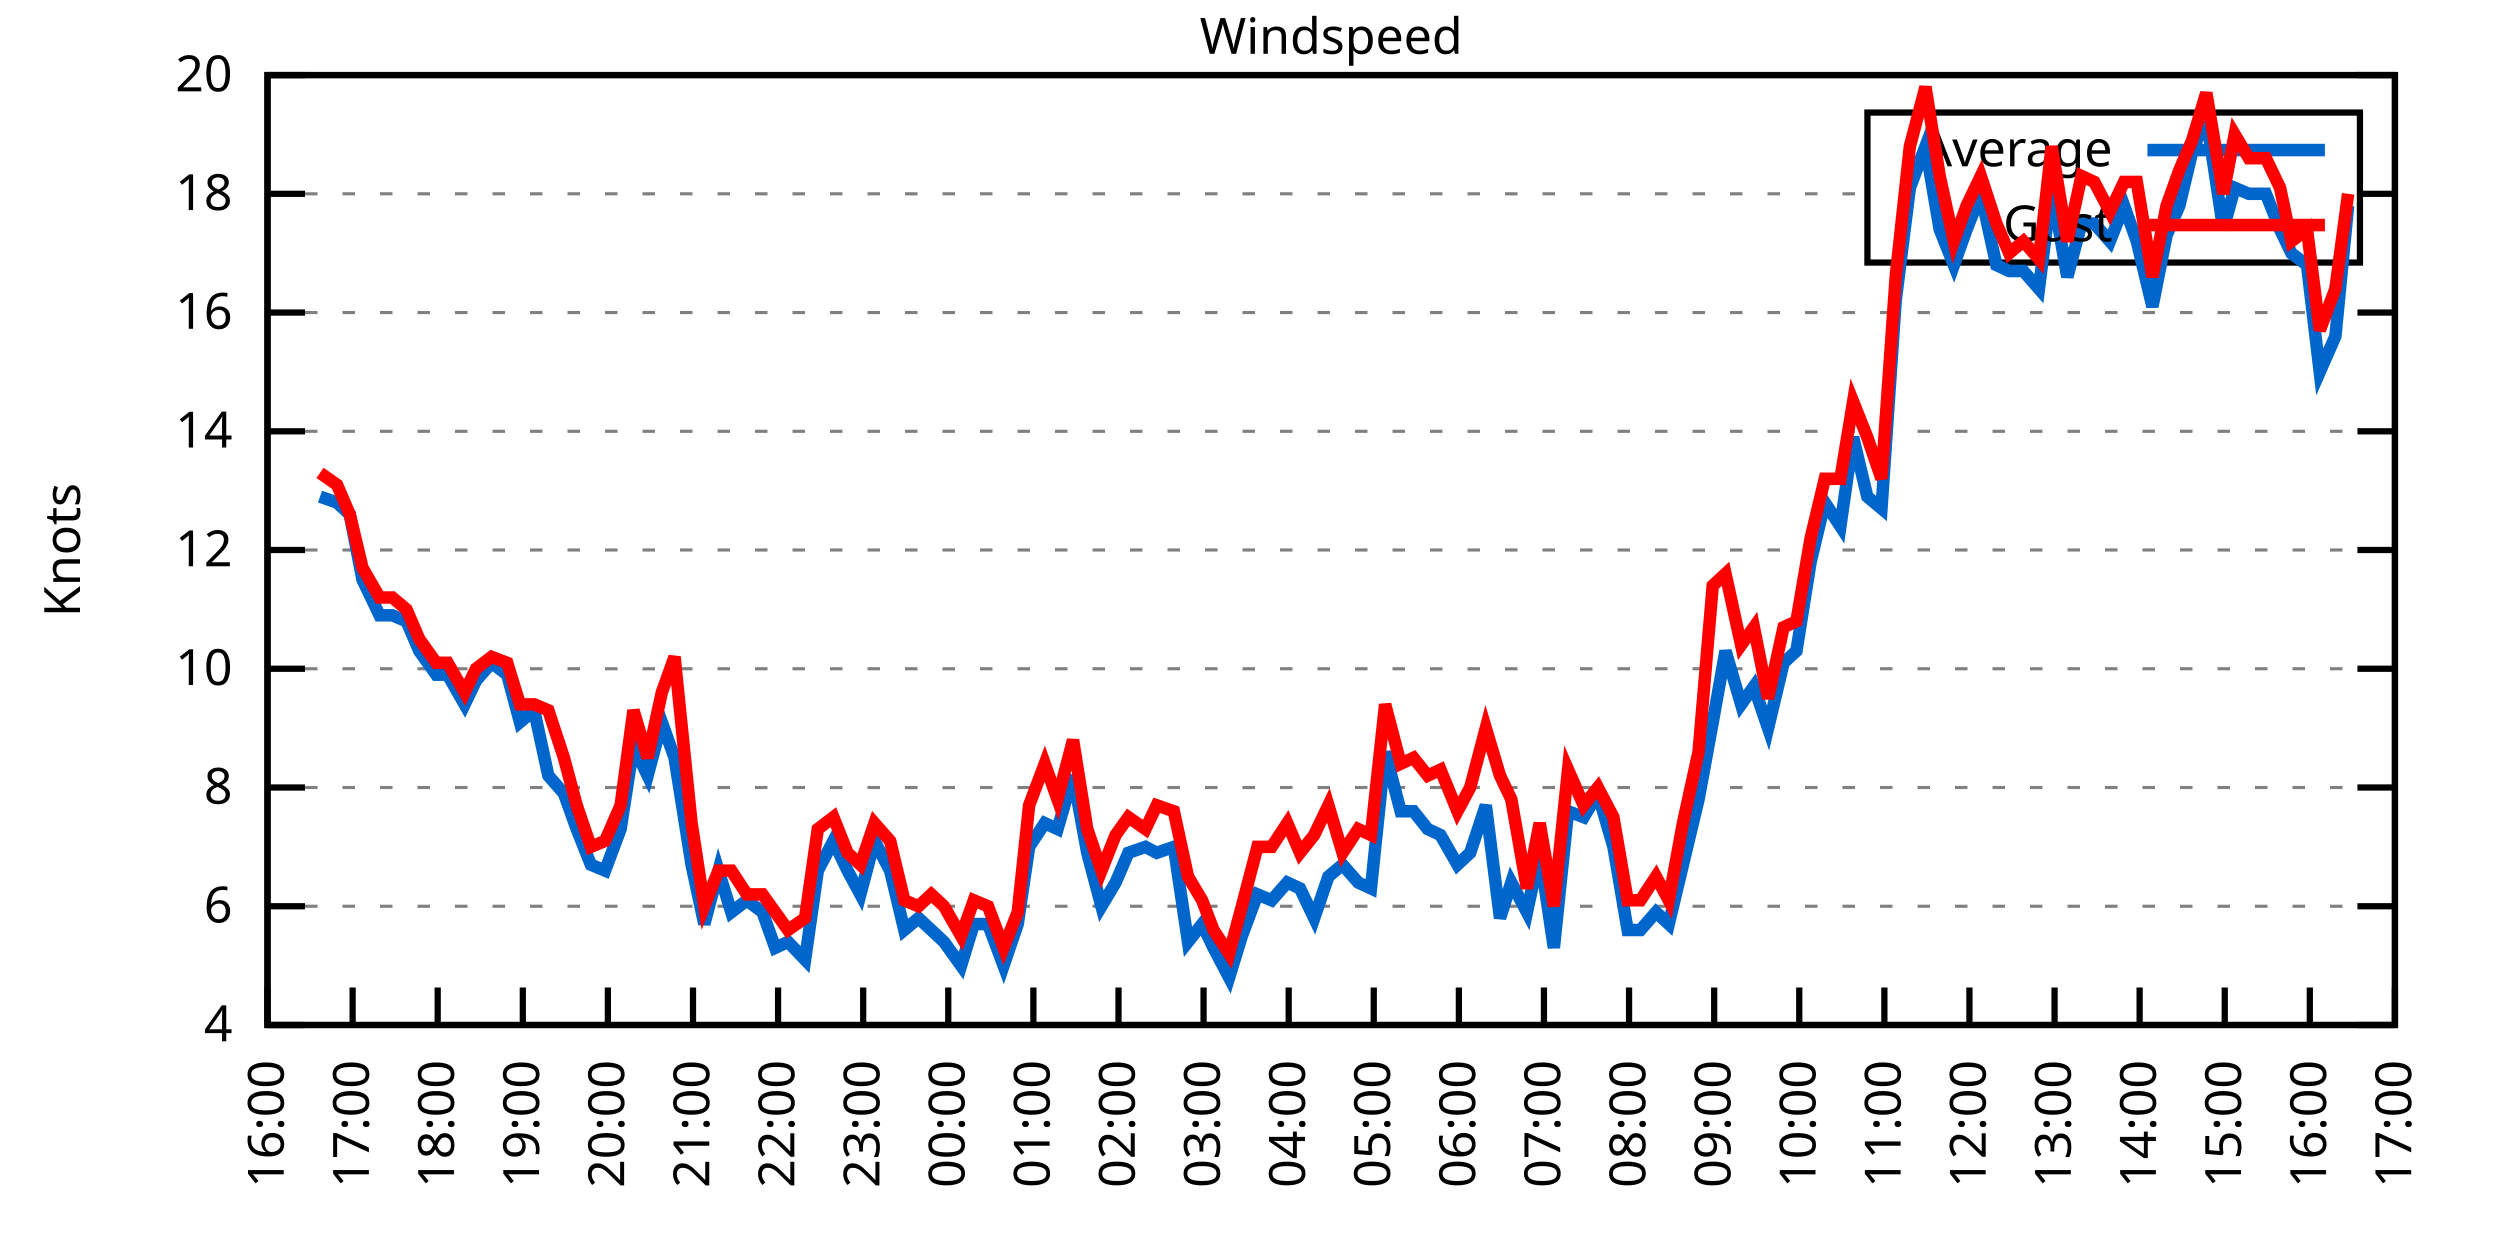
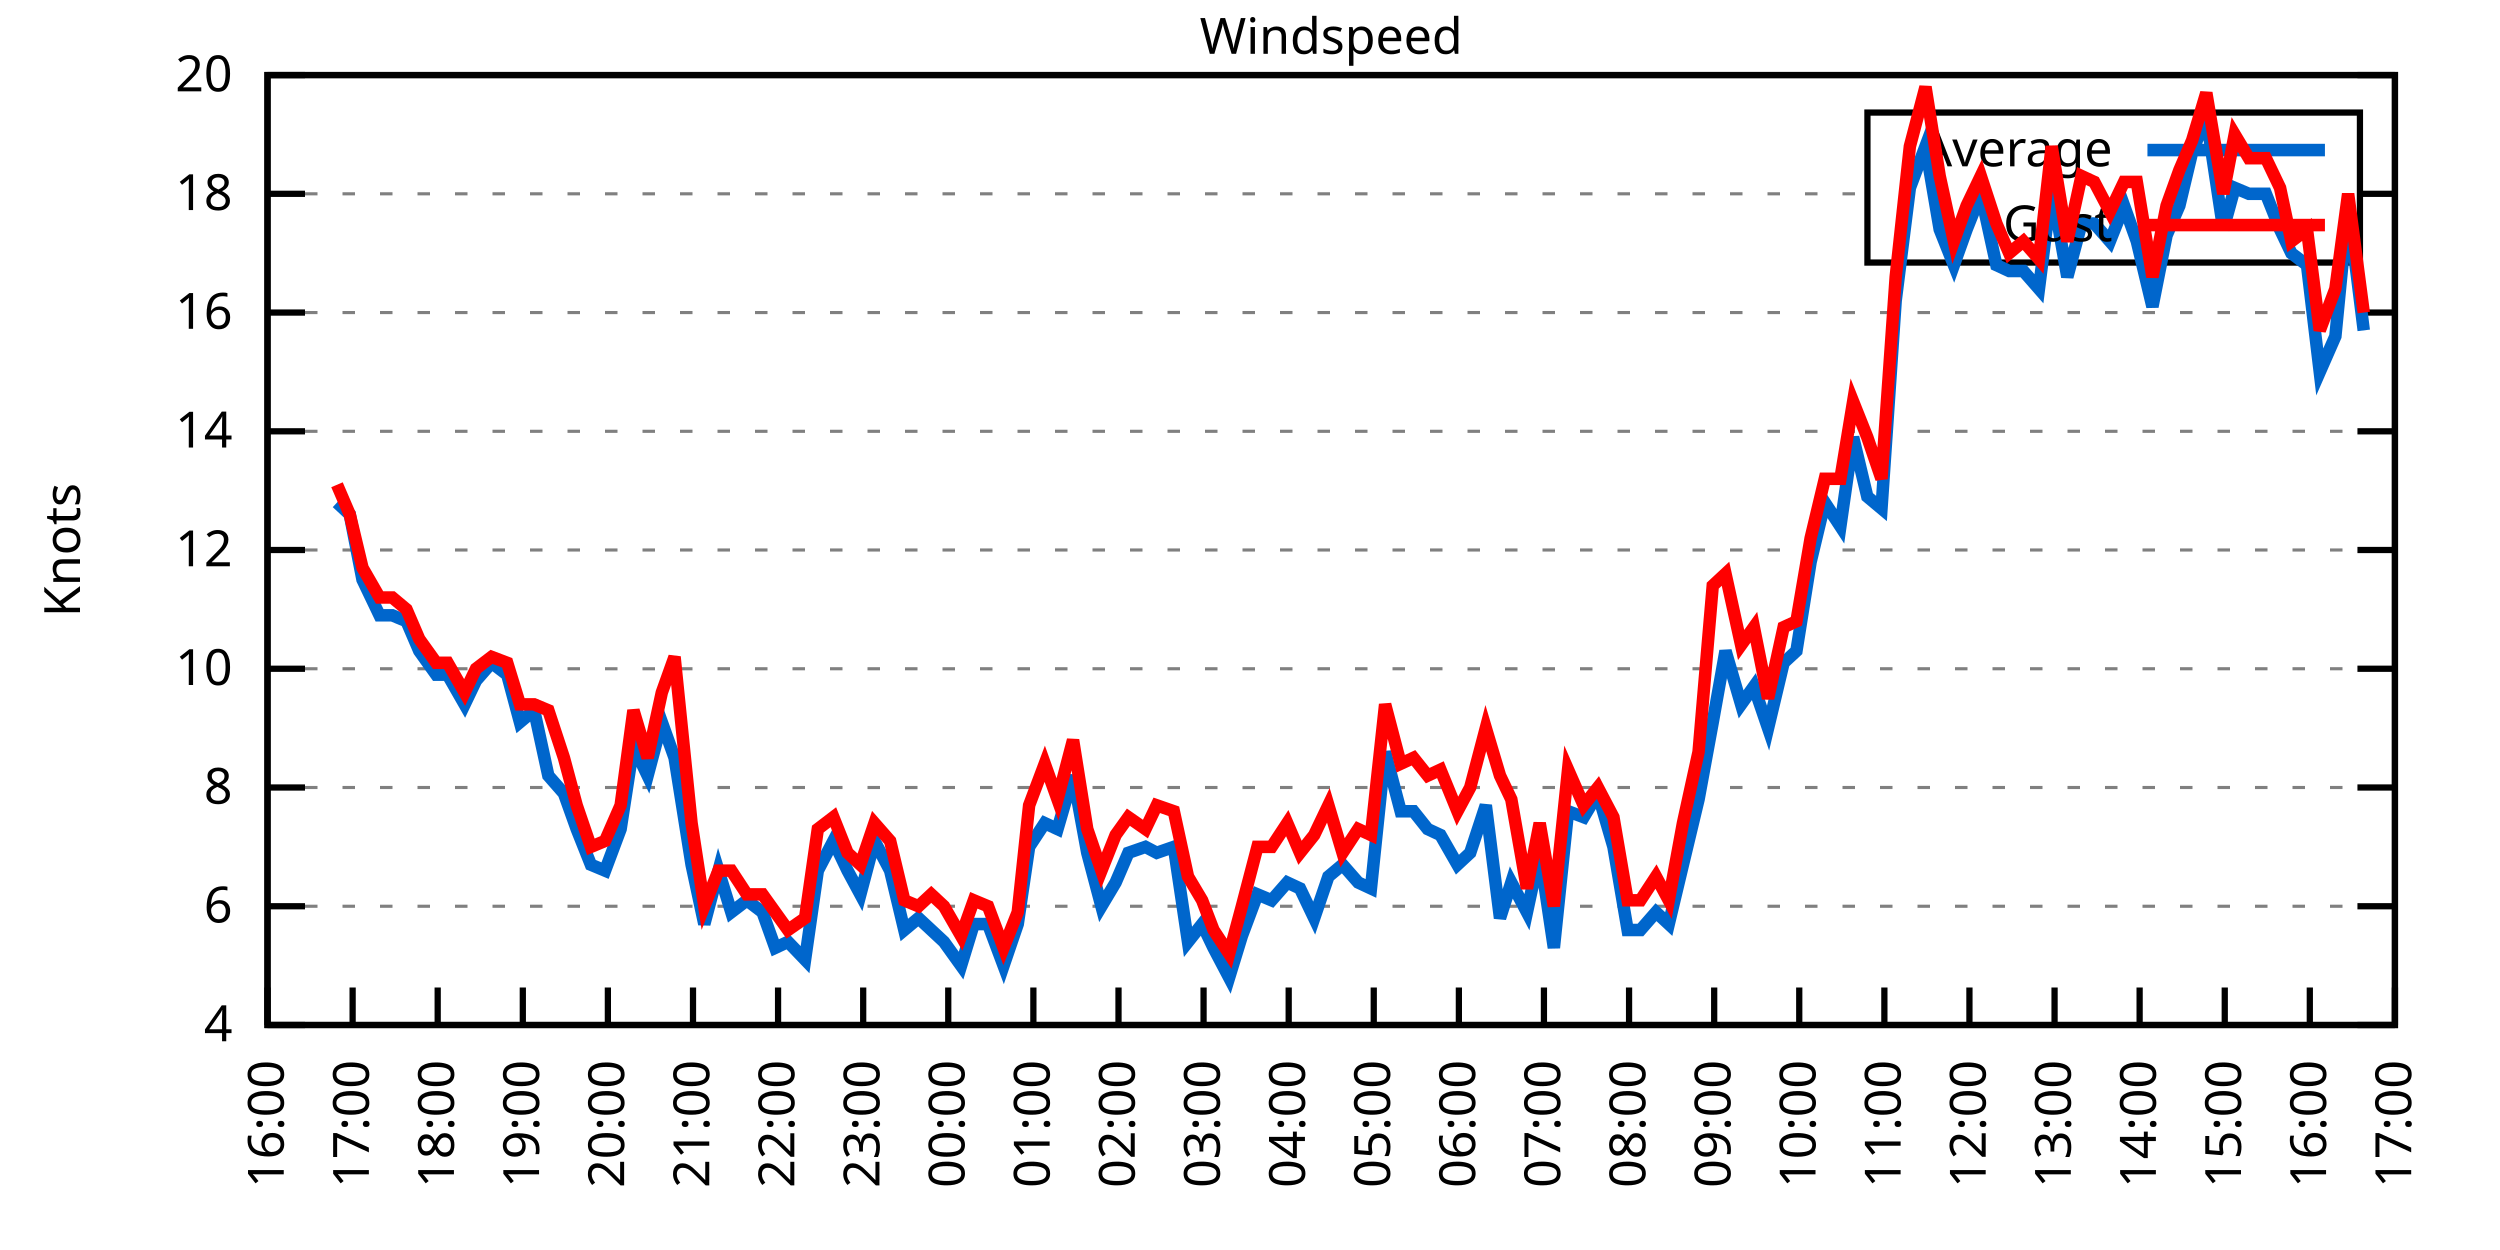
<svg xmlns="http://www.w3.org/2000/svg" xmlns:xlink="http://www.w3.org/1999/xlink" width="400" height="200" viewBox="0 0 400 200">
  <g id="gnuplot_canvas">
    <rect x="0" y="0" width="400" height="200" fill="none" />
    <defs>
      <circle id="gpDot" r="0.5" stroke-width="0.5" stroke="currentColor" />
      <path id="gpPt0" stroke-width="0.333" stroke="currentColor" d="M-1,0 h2 M0,-1 v2" />
      <path id="gpPt1" stroke-width="0.333" stroke="currentColor" d="M-1,-1 L1,1 M1,-1 L-1,1" />
      <path id="gpPt2" stroke-width="0.333" stroke="currentColor" d="M-1,0 L1,0 M0,-1 L0,1 M-1,-1 L1,1 M-1,1 L1,-1" />
      <rect id="gpPt3" stroke-width="0.333" stroke="currentColor" x="-1" y="-1" width="2" height="2" />
      <rect id="gpPt4" stroke-width="0.333" stroke="currentColor" fill="currentColor" x="-1" y="-1" width="2" height="2" />
      <circle id="gpPt5" stroke-width="0.333" stroke="currentColor" cx="0" cy="0" r="1" />
      <use xlink:href="#gpPt5" id="gpPt6" fill="currentColor" stroke="none" />
      <path id="gpPt7" stroke-width="0.333" stroke="currentColor" d="M0,-1.33 L-1.33,0.67 L1.33,0.67 z" />
      <use xlink:href="#gpPt7" id="gpPt8" fill="currentColor" stroke="none" />
      <use xlink:href="#gpPt7" id="gpPt9" stroke="currentColor" transform="rotate(180)" />
      <use xlink:href="#gpPt9" id="gpPt10" fill="currentColor" stroke="none" />
      <use xlink:href="#gpPt3" id="gpPt11" stroke="currentColor" transform="rotate(45)" />
      <use xlink:href="#gpPt11" id="gpPt12" fill="currentColor" stroke="none" />
      <path id="gpPt13" stroke-width="0.333" stroke="currentColor" d="M0,1.330 L1.265,0.411 L0.782,-1.067 L-0.782,-1.076 L-1.265,0.411 z" />
      <use xlink:href="#gpPt13" id="gpPt14" fill="currentColor" stroke="none" />
      <filter id="textbox" filterUnits="objectBoundingBox" x="0" y="0" height="1" width="1">
        <feFlood flood-color="white" flood-opacity="1" result="bgnd" />
        <feComposite in="SourceGraphic" in2="bgnd" operator="atop" />
      </filter>
      <filter id="greybox" filterUnits="objectBoundingBox" x="0" y="0" height="1" width="1">
        <feFlood flood-color="lightgrey" flood-opacity="1" result="grey" />
        <feComposite in="SourceGraphic" in2="grey" operator="atop" />
      </filter>
    </defs>
    <g fill="none" color="white" stroke="currentColor" stroke-width="1.00" stroke-linecap="butt" stroke-linejoin="miter">
</g>
    <g fill="none" color="black" stroke="currentColor" stroke-width="1.00" stroke-linecap="butt" stroke-linejoin="miter">
      <g stroke="none" shape-rendering="crispEdges">
        <polygon fill="rgb(255, 255, 255)" points="42.80,164.00 383.18,164.00 383.18,12.02 42.80,12.02 " />
      </g>
    </g>
    <g fill="none" color="black" stroke="currentColor" stroke-width="1.00" stroke-linecap="butt" stroke-linejoin="miter">
</g>
    <g fill="none" color="black" stroke="black" stroke-width="0.50" stroke-linecap="butt" stroke-linejoin="miter">
</g>
    <g fill="none" color="gray" stroke="currentColor" stroke-width="0.50" stroke-linecap="butt" stroke-linejoin="miter">
      <path stroke="gray" stroke-dasharray="2,4" class="gridline" d="M42.80,164.00 L383.19,164.00  " />
    </g>
    <g fill="none" color="gray" stroke="gray" stroke-width="1.00" stroke-linecap="butt" stroke-linejoin="miter">
</g>
    <g fill="none" color="black" stroke="currentColor" stroke-width="1.00" stroke-linecap="butt" stroke-linejoin="miter">
      <path stroke="black" d="M42.80,164.00 L48.80,164.00 M383.19,164.00 L377.19,164.00  " />
      <g transform="translate(37.20,166.60)" stroke="none" fill="black" font-family="Sans" font-size="8.00" text-anchor="end">
        <text>
          <tspan font-family="Sans"> 4</tspan>
        </text>
      </g>
    </g>
    <g fill="none" color="black" stroke="currentColor" stroke-width="1.00" stroke-linecap="butt" stroke-linejoin="miter">
</g>
    <g fill="none" color="black" stroke="black" stroke-width="0.50" stroke-linecap="butt" stroke-linejoin="miter">
</g>
    <g fill="none" color="gray" stroke="currentColor" stroke-width="0.50" stroke-linecap="butt" stroke-linejoin="miter">
      <path stroke="gray" stroke-dasharray="2,4" class="gridline" d="M42.80,145.00 L383.19,145.00  " />
    </g>
    <g fill="none" color="gray" stroke="gray" stroke-width="1.00" stroke-linecap="butt" stroke-linejoin="miter">
</g>
    <g fill="none" color="black" stroke="currentColor" stroke-width="1.00" stroke-linecap="butt" stroke-linejoin="miter">
      <path stroke="black" d="M42.80,145.00 L48.80,145.00 M383.19,145.00 L377.19,145.00  " />
      <g transform="translate(37.20,147.60)" stroke="none" fill="black" font-family="Sans" font-size="8.00" text-anchor="end">
        <text>
          <tspan font-family="Sans"> 6</tspan>
        </text>
      </g>
    </g>
    <g fill="none" color="black" stroke="currentColor" stroke-width="1.00" stroke-linecap="butt" stroke-linejoin="miter">
</g>
    <g fill="none" color="black" stroke="black" stroke-width="0.50" stroke-linecap="butt" stroke-linejoin="miter">
</g>
    <g fill="none" color="gray" stroke="currentColor" stroke-width="0.50" stroke-linecap="butt" stroke-linejoin="miter">
      <path stroke="gray" stroke-dasharray="2,4" class="gridline" d="M42.80,126.00 L383.19,126.00  " />
    </g>
    <g fill="none" color="gray" stroke="gray" stroke-width="1.00" stroke-linecap="butt" stroke-linejoin="miter">
</g>
    <g fill="none" color="black" stroke="currentColor" stroke-width="1.00" stroke-linecap="butt" stroke-linejoin="miter">
      <path stroke="black" d="M42.80,126.00 L48.80,126.00 M383.19,126.00 L377.19,126.00  " />
      <g transform="translate(37.20,128.60)" stroke="none" fill="black" font-family="Sans" font-size="8.00" text-anchor="end">
        <text>
          <tspan font-family="Sans"> 8</tspan>
        </text>
      </g>
    </g>
    <g fill="none" color="black" stroke="currentColor" stroke-width="1.00" stroke-linecap="butt" stroke-linejoin="miter">
</g>
    <g fill="none" color="black" stroke="black" stroke-width="0.50" stroke-linecap="butt" stroke-linejoin="miter">
</g>
    <g fill="none" color="gray" stroke="currentColor" stroke-width="0.50" stroke-linecap="butt" stroke-linejoin="miter">
      <path stroke="gray" stroke-dasharray="2,4" class="gridline" d="M42.80,107.00 L383.19,107.00  " />
    </g>
    <g fill="none" color="gray" stroke="gray" stroke-width="1.00" stroke-linecap="butt" stroke-linejoin="miter">
</g>
    <g fill="none" color="black" stroke="currentColor" stroke-width="1.00" stroke-linecap="butt" stroke-linejoin="miter">
      <path stroke="black" d="M42.80,107.00 L48.80,107.00 M383.19,107.00 L377.19,107.00  " />
      <g transform="translate(37.20,109.60)" stroke="none" fill="black" font-family="Sans" font-size="8.00" text-anchor="end">
        <text>
          <tspan font-family="Sans"> 10</tspan>
        </text>
      </g>
    </g>
    <g fill="none" color="black" stroke="currentColor" stroke-width="1.00" stroke-linecap="butt" stroke-linejoin="miter">
</g>
    <g fill="none" color="black" stroke="black" stroke-width="0.50" stroke-linecap="butt" stroke-linejoin="miter">
</g>
    <g fill="none" color="gray" stroke="currentColor" stroke-width="0.50" stroke-linecap="butt" stroke-linejoin="miter">
      <path stroke="gray" stroke-dasharray="2,4" class="gridline" d="M42.80,88.00 L383.19,88.00  " />
    </g>
    <g fill="none" color="gray" stroke="gray" stroke-width="1.00" stroke-linecap="butt" stroke-linejoin="miter">
</g>
    <g fill="none" color="black" stroke="currentColor" stroke-width="1.00" stroke-linecap="butt" stroke-linejoin="miter">
      <path stroke="black" d="M42.80,88.00 L48.80,88.00 M383.19,88.00 L377.19,88.00  " />
      <g transform="translate(37.20,90.60)" stroke="none" fill="black" font-family="Sans" font-size="8.00" text-anchor="end">
        <text>
          <tspan font-family="Sans"> 12</tspan>
        </text>
      </g>
    </g>
    <g fill="none" color="black" stroke="currentColor" stroke-width="1.00" stroke-linecap="butt" stroke-linejoin="miter">
</g>
    <g fill="none" color="black" stroke="black" stroke-width="0.50" stroke-linecap="butt" stroke-linejoin="miter">
</g>
    <g fill="none" color="gray" stroke="currentColor" stroke-width="0.50" stroke-linecap="butt" stroke-linejoin="miter">
      <path stroke="gray" stroke-dasharray="2,4" class="gridline" d="M42.80,69.01 L383.19,69.01  " />
    </g>
    <g fill="none" color="gray" stroke="gray" stroke-width="1.00" stroke-linecap="butt" stroke-linejoin="miter">
</g>
    <g fill="none" color="black" stroke="currentColor" stroke-width="1.00" stroke-linecap="butt" stroke-linejoin="miter">
      <path stroke="black" d="M42.80,69.01 L48.80,69.01 M383.19,69.01 L377.19,69.01  " />
      <g transform="translate(37.20,71.61)" stroke="none" fill="black" font-family="Sans" font-size="8.00" text-anchor="end">
        <text>
          <tspan font-family="Sans"> 14</tspan>
        </text>
      </g>
    </g>
    <g fill="none" color="black" stroke="currentColor" stroke-width="1.00" stroke-linecap="butt" stroke-linejoin="miter">
</g>
    <g fill="none" color="black" stroke="black" stroke-width="0.50" stroke-linecap="butt" stroke-linejoin="miter">
</g>
    <g fill="none" color="gray" stroke="currentColor" stroke-width="0.50" stroke-linecap="butt" stroke-linejoin="miter">
      <path stroke="gray" stroke-dasharray="2,4" class="gridline" d="M42.80,50.01 L383.19,50.01  " />
    </g>
    <g fill="none" color="gray" stroke="gray" stroke-width="1.00" stroke-linecap="butt" stroke-linejoin="miter">
</g>
    <g fill="none" color="black" stroke="currentColor" stroke-width="1.00" stroke-linecap="butt" stroke-linejoin="miter">
      <path stroke="black" d="M42.80,50.01 L48.80,50.01 M383.19,50.01 L377.19,50.01  " />
      <g transform="translate(37.20,52.61)" stroke="none" fill="black" font-family="Sans" font-size="8.00" text-anchor="end">
        <text>
          <tspan font-family="Sans"> 16</tspan>
        </text>
      </g>
    </g>
    <g fill="none" color="black" stroke="currentColor" stroke-width="1.00" stroke-linecap="butt" stroke-linejoin="miter">
</g>
    <g fill="none" color="black" stroke="black" stroke-width="0.50" stroke-linecap="butt" stroke-linejoin="miter">
</g>
    <g fill="none" color="gray" stroke="currentColor" stroke-width="0.50" stroke-linecap="butt" stroke-linejoin="miter">
      <path stroke="gray" stroke-dasharray="2,4" class="gridline" d="M42.80,31.01 L298.79,31.01 M377.59,31.01 L383.19,31.01  " />
    </g>
    <g fill="none" color="gray" stroke="gray" stroke-width="1.00" stroke-linecap="butt" stroke-linejoin="miter">
</g>
    <g fill="none" color="black" stroke="currentColor" stroke-width="1.00" stroke-linecap="butt" stroke-linejoin="miter">
      <path stroke="black" d="M42.80,31.01 L48.80,31.01 M383.19,31.01 L377.19,31.01  " />
      <g transform="translate(37.20,33.61)" stroke="none" fill="black" font-family="Sans" font-size="8.00" text-anchor="end">
        <text>
          <tspan font-family="Sans"> 18</tspan>
        </text>
      </g>
    </g>
    <g fill="none" color="black" stroke="currentColor" stroke-width="1.00" stroke-linecap="butt" stroke-linejoin="miter">
</g>
    <g fill="none" color="black" stroke="black" stroke-width="0.50" stroke-linecap="butt" stroke-linejoin="miter">
</g>
    <g fill="none" color="gray" stroke="currentColor" stroke-width="0.50" stroke-linecap="butt" stroke-linejoin="miter">
      <path stroke="gray" stroke-dasharray="2,4" class="gridline" d="M42.80,12.01 L383.19,12.01  " />
    </g>
    <g fill="none" color="gray" stroke="gray" stroke-width="1.00" stroke-linecap="butt" stroke-linejoin="miter">
</g>
    <g fill="none" color="black" stroke="currentColor" stroke-width="1.00" stroke-linecap="butt" stroke-linejoin="miter">
      <path stroke="black" d="M42.80,12.01 L48.80,12.01 M383.19,12.01 L377.19,12.01  " />
      <g transform="translate(37.20,14.61)" stroke="none" fill="black" font-family="Sans" font-size="8.00" text-anchor="end">
        <text>
          <tspan font-family="Sans"> 20</tspan>
        </text>
      </g>
    </g>
    <g fill="none" color="black" stroke="currentColor" stroke-width="1.00" stroke-linecap="butt" stroke-linejoin="miter">
      <path stroke="black" d="M42.80,164.00 L42.80,158.00  " />
      <g transform="translate(45.40,169.60) rotate(270.00)" stroke="none" fill="black" font-family="Sans" font-size="8.00" text-anchor="end">
        <text>
          <tspan font-family="Sans">16:00</tspan>
        </text>
      </g>
    </g>
    <g fill="none" color="black" stroke="currentColor" stroke-width="1.00" stroke-linecap="butt" stroke-linejoin="miter">
      <path stroke="black" d="M56.42,164.00 L56.42,158.00  " />
      <g transform="translate(59.02,169.60) rotate(270.00)" stroke="none" fill="black" font-family="Sans" font-size="8.00" text-anchor="end">
        <text>
          <tspan font-family="Sans">17:00</tspan>
        </text>
      </g>
    </g>
    <g fill="none" color="black" stroke="currentColor" stroke-width="1.00" stroke-linecap="butt" stroke-linejoin="miter">
      <path stroke="black" d="M70.03,164.00 L70.03,158.00  " />
      <g transform="translate(72.63,169.60) rotate(270.00)" stroke="none" fill="black" font-family="Sans" font-size="8.00" text-anchor="end">
        <text>
          <tspan font-family="Sans">18:00</tspan>
        </text>
      </g>
    </g>
    <g fill="none" color="black" stroke="currentColor" stroke-width="1.00" stroke-linecap="butt" stroke-linejoin="miter">
      <path stroke="black" d="M83.65,164.00 L83.65,158.00  " />
      <g transform="translate(86.25,169.60) rotate(270.00)" stroke="none" fill="black" font-family="Sans" font-size="8.00" text-anchor="end">
        <text>
          <tspan font-family="Sans">19:00</tspan>
        </text>
      </g>
    </g>
    <g fill="none" color="black" stroke="currentColor" stroke-width="1.00" stroke-linecap="butt" stroke-linejoin="miter">
      <path stroke="black" d="M97.26,164.00 L97.26,158.00  " />
      <g transform="translate(99.86,169.60) rotate(270.00)" stroke="none" fill="black" font-family="Sans" font-size="8.00" text-anchor="end">
        <text>
          <tspan font-family="Sans">20:00</tspan>
        </text>
      </g>
    </g>
    <g fill="none" color="black" stroke="currentColor" stroke-width="1.00" stroke-linecap="butt" stroke-linejoin="miter">
      <path stroke="black" d="M110.88,164.00 L110.88,158.00  " />
      <g transform="translate(113.48,169.60) rotate(270.00)" stroke="none" fill="black" font-family="Sans" font-size="8.00" text-anchor="end">
        <text>
          <tspan font-family="Sans">21:00</tspan>
        </text>
      </g>
    </g>
    <g fill="none" color="black" stroke="currentColor" stroke-width="1.00" stroke-linecap="butt" stroke-linejoin="miter">
      <path stroke="black" d="M124.49,164.00 L124.49,158.00  " />
      <g transform="translate(127.09,169.60) rotate(270.00)" stroke="none" fill="black" font-family="Sans" font-size="8.00" text-anchor="end">
        <text>
          <tspan font-family="Sans">22:00</tspan>
        </text>
      </g>
    </g>
    <g fill="none" color="black" stroke="currentColor" stroke-width="1.00" stroke-linecap="butt" stroke-linejoin="miter">
      <path stroke="black" d="M138.11,164.00 L138.11,158.00  " />
      <g transform="translate(140.71,169.60) rotate(270.00)" stroke="none" fill="black" font-family="Sans" font-size="8.00" text-anchor="end">
        <text>
          <tspan font-family="Sans">23:00</tspan>
        </text>
      </g>
    </g>
    <g fill="none" color="black" stroke="currentColor" stroke-width="1.00" stroke-linecap="butt" stroke-linejoin="miter">
      <path stroke="black" d="M151.72,164.00 L151.72,158.00  " />
      <g transform="translate(154.32,169.60) rotate(270.00)" stroke="none" fill="black" font-family="Sans" font-size="8.00" text-anchor="end">
        <text>
          <tspan font-family="Sans">00:00</tspan>
        </text>
      </g>
    </g>
    <g fill="none" color="black" stroke="currentColor" stroke-width="1.00" stroke-linecap="butt" stroke-linejoin="miter">
      <path stroke="black" d="M165.34,164.00 L165.34,158.00  " />
      <g transform="translate(167.94,169.60) rotate(270.00)" stroke="none" fill="black" font-family="Sans" font-size="8.00" text-anchor="end">
        <text>
          <tspan font-family="Sans">01:00</tspan>
        </text>
      </g>
    </g>
    <g fill="none" color="black" stroke="currentColor" stroke-width="1.00" stroke-linecap="butt" stroke-linejoin="miter">
      <path stroke="black" d="M178.96,164.00 L178.96,158.00  " />
      <g transform="translate(181.56,169.60) rotate(270.00)" stroke="none" fill="black" font-family="Sans" font-size="8.00" text-anchor="end">
        <text>
          <tspan font-family="Sans">02:00</tspan>
        </text>
      </g>
    </g>
    <g fill="none" color="black" stroke="currentColor" stroke-width="1.00" stroke-linecap="butt" stroke-linejoin="miter">
      <path stroke="black" d="M192.57,164.00 L192.57,158.00  " />
      <g transform="translate(195.17,169.60) rotate(270.00)" stroke="none" fill="black" font-family="Sans" font-size="8.00" text-anchor="end">
        <text>
          <tspan font-family="Sans">03:00</tspan>
        </text>
      </g>
    </g>
    <g fill="none" color="black" stroke="currentColor" stroke-width="1.00" stroke-linecap="butt" stroke-linejoin="miter">
      <path stroke="black" d="M206.19,164.00 L206.19,158.00  " />
      <g transform="translate(208.79,169.60) rotate(270.00)" stroke="none" fill="black" font-family="Sans" font-size="8.00" text-anchor="end">
        <text>
          <tspan font-family="Sans">04:00</tspan>
        </text>
      </g>
    </g>
    <g fill="none" color="black" stroke="currentColor" stroke-width="1.00" stroke-linecap="butt" stroke-linejoin="miter">
      <path stroke="black" d="M219.80,164.00 L219.80,158.00  " />
      <g transform="translate(222.40,169.60) rotate(270.00)" stroke="none" fill="black" font-family="Sans" font-size="8.00" text-anchor="end">
        <text>
          <tspan font-family="Sans">05:00</tspan>
        </text>
      </g>
    </g>
    <g fill="none" color="black" stroke="currentColor" stroke-width="1.00" stroke-linecap="butt" stroke-linejoin="miter">
      <path stroke="black" d="M233.42,164.00 L233.42,158.00  " />
      <g transform="translate(236.02,169.60) rotate(270.00)" stroke="none" fill="black" font-family="Sans" font-size="8.00" text-anchor="end">
        <text>
          <tspan font-family="Sans">06:00</tspan>
        </text>
      </g>
    </g>
    <g fill="none" color="black" stroke="currentColor" stroke-width="1.00" stroke-linecap="butt" stroke-linejoin="miter">
      <path stroke="black" d="M247.03,164.00 L247.03,158.00  " />
      <g transform="translate(249.63,169.60) rotate(270.00)" stroke="none" fill="black" font-family="Sans" font-size="8.00" text-anchor="end">
        <text>
          <tspan font-family="Sans">07:00</tspan>
        </text>
      </g>
    </g>
    <g fill="none" color="black" stroke="currentColor" stroke-width="1.00" stroke-linecap="butt" stroke-linejoin="miter">
      <path stroke="black" d="M260.65,164.00 L260.65,158.00  " />
      <g transform="translate(263.25,169.60) rotate(270.00)" stroke="none" fill="black" font-family="Sans" font-size="8.00" text-anchor="end">
        <text>
          <tspan font-family="Sans">08:00</tspan>
        </text>
      </g>
    </g>
    <g fill="none" color="black" stroke="currentColor" stroke-width="1.00" stroke-linecap="butt" stroke-linejoin="miter">
      <path stroke="black" d="M274.27,164.00 L274.27,158.00  " />
      <g transform="translate(276.87,169.60) rotate(270.00)" stroke="none" fill="black" font-family="Sans" font-size="8.00" text-anchor="end">
        <text>
          <tspan font-family="Sans">09:00</tspan>
        </text>
      </g>
    </g>
    <g fill="none" color="black" stroke="currentColor" stroke-width="1.00" stroke-linecap="butt" stroke-linejoin="miter">
      <path stroke="black" d="M287.88,164.00 L287.88,158.00  " />
      <g transform="translate(290.48,169.60) rotate(270.00)" stroke="none" fill="black" font-family="Sans" font-size="8.00" text-anchor="end">
        <text>
          <tspan font-family="Sans">10:00</tspan>
        </text>
      </g>
    </g>
    <g fill="none" color="black" stroke="currentColor" stroke-width="1.00" stroke-linecap="butt" stroke-linejoin="miter">
      <path stroke="black" d="M301.50,164.00 L301.50,158.00  " />
      <g transform="translate(304.10,169.60) rotate(270.00)" stroke="none" fill="black" font-family="Sans" font-size="8.00" text-anchor="end">
        <text>
          <tspan font-family="Sans">11:00</tspan>
        </text>
      </g>
    </g>
    <g fill="none" color="black" stroke="currentColor" stroke-width="1.00" stroke-linecap="butt" stroke-linejoin="miter">
      <path stroke="black" d="M315.11,164.00 L315.11,158.00  " />
      <g transform="translate(317.71,169.60) rotate(270.00)" stroke="none" fill="black" font-family="Sans" font-size="8.00" text-anchor="end">
        <text>
          <tspan font-family="Sans">12:00</tspan>
        </text>
      </g>
    </g>
    <g fill="none" color="black" stroke="currentColor" stroke-width="1.00" stroke-linecap="butt" stroke-linejoin="miter">
      <path stroke="black" d="M328.73,164.00 L328.73,158.00  " />
      <g transform="translate(331.33,169.60) rotate(270.00)" stroke="none" fill="black" font-family="Sans" font-size="8.00" text-anchor="end">
        <text>
          <tspan font-family="Sans">13:00</tspan>
        </text>
      </g>
    </g>
    <g fill="none" color="black" stroke="currentColor" stroke-width="1.00" stroke-linecap="butt" stroke-linejoin="miter">
      <path stroke="black" d="M342.34,164.00 L342.34,158.00  " />
      <g transform="translate(344.94,169.60) rotate(270.00)" stroke="none" fill="black" font-family="Sans" font-size="8.00" text-anchor="end">
        <text>
          <tspan font-family="Sans">14:00</tspan>
        </text>
      </g>
    </g>
    <g fill="none" color="black" stroke="currentColor" stroke-width="1.00" stroke-linecap="butt" stroke-linejoin="miter">
      <path stroke="black" d="M355.96,164.00 L355.96,158.00  " />
      <g transform="translate(358.56,169.60) rotate(270.00)" stroke="none" fill="black" font-family="Sans" font-size="8.00" text-anchor="end">
        <text>
          <tspan font-family="Sans">15:00</tspan>
        </text>
      </g>
    </g>
    <g fill="none" color="black" stroke="currentColor" stroke-width="1.00" stroke-linecap="butt" stroke-linejoin="miter">
      <path stroke="black" d="M369.57,164.00 L369.57,158.00  " />
      <g transform="translate(372.17,169.60) rotate(270.00)" stroke="none" fill="black" font-family="Sans" font-size="8.00" text-anchor="end">
        <text>
          <tspan font-family="Sans">16:00</tspan>
        </text>
      </g>
    </g>
    <g fill="none" color="black" stroke="currentColor" stroke-width="1.00" stroke-linecap="butt" stroke-linejoin="miter">
      <path stroke="black" d="M383.19,164.00 L383.19,158.00  " />
      <g transform="translate(385.79,169.60) rotate(270.00)" stroke="none" fill="black" font-family="Sans" font-size="8.00" text-anchor="end">
        <text>
          <tspan font-family="Sans">17:00</tspan>
        </text>
      </g>
    </g>
    <g fill="none" color="black" stroke="currentColor" stroke-width="1.00" stroke-linecap="butt" stroke-linejoin="miter">
</g>
    <g fill="none" color="black" stroke="currentColor" stroke-width="1.00" stroke-linecap="butt" stroke-linejoin="miter">
      <path stroke="black" d="M42.80,12.01 L42.80,164.00 L383.19,164.00 L383.19,12.01 L42.80,12.01 Z  " />
    </g>
    <g fill="none" color="black" stroke="currentColor" stroke-width="1.00" stroke-linecap="butt" stroke-linejoin="miter">
</g>
    <g fill="none" color="black" stroke="currentColor" stroke-width="1.00" stroke-linecap="butt" stroke-linejoin="miter">
      <path stroke="black" d="M298.79,42.01 L298.79,18.01 L377.59,18.01 L377.59,42.01 L298.79,42.01 Z  " />
    </g>
    <g id="Windspeed_plot_1">
      <g fill="none" color="white" stroke="black" stroke-width="2.00" stroke-linecap="butt" stroke-linejoin="miter">
</g>
      <g fill="none" color="black" stroke="currentColor" stroke-width="2.00" stroke-linecap="butt" stroke-linejoin="miter">
        <g transform="translate(337.99,26.61)" stroke="none" fill="black" font-family="Sans" font-size="8.00" text-anchor="end">
          <text>
            <tspan font-family="Sans">Average</tspan>
          </text>
        </g>
      </g>
      <g fill="none" color="black" stroke="currentColor" stroke-width="2.00" stroke-linecap="butt" stroke-linejoin="miter">
-         <path stroke="rgb(  0, 102, 204)" d="M343.59,24.01 L371.99,24.01 M51.20,79.46 L53.92,80.41 L55.96,82.31 L58.00,92.75 L60.73,98.45 L62.77,98.45   L65.04,99.40 L67.08,104.15 L69.80,107.95 L71.62,107.95 L74.34,112.70 L76.16,108.90 L78.65,106.05 L81.15,107.95   L83.19,115.55 L85.46,113.65 L87.73,124.10 L90.23,126.95 L92.27,132.65 L94.54,138.35 L96.81,139.30 L99.30,132.65   L101.35,119.35 L103.62,124.10 L105.89,115.55 L107.93,121.25 L110.65,138.35 L112.69,147.85 L114.96,139.30 L117.01,145.95   L119.50,144.05 L122.00,145.95 L124.04,151.65 L126.08,150.70 L128.81,153.55 L130.85,139.30 L133.34,134.55 L135.61,139.30   L137.66,143.10 L139.92,134.55 L142.42,139.30 L144.69,148.80 L146.96,146.90 L149.00,148.80 L151.04,150.70 L153.77,154.50   L155.81,147.85 L158.08,147.85 L160.57,154.50 L162.84,147.85 L164.66,135.50 L167.16,131.70 L169.20,132.65 L171.69,124.10   L173.96,136.45 L176.23,145.00 L178.50,141.20 L180.54,136.45 L183.27,135.50 L185.08,136.45 L187.81,135.50 L190.08,150.70   L192.34,147.85 L194.16,151.65 L196.66,156.40 L198.70,149.75 L201.19,143.10 L203.46,144.05 L205.96,141.20 L208.00,142.15   L210.27,146.90 L212.54,140.25 L214.81,138.35 L217.31,141.20 L219.35,142.15 L221.62,120.30 L224.11,129.80 L226.16,129.80   L228.43,132.65 L230.47,133.60 L233.19,138.35 L235.23,136.45 L237.73,128.85 L240.00,146.90 L241.81,141.20 L244.31,145.95   L246.35,136.45 L248.62,151.65 L250.89,129.80 L253.39,130.75 L255.66,126.95 L258.15,135.50 L260.42,148.80 L262.47,148.80   L264.96,145.95 L267.00,147.85 L269.27,138.35 L271.77,127.90 L274.04,115.55 L276.08,104.15 L278.58,112.70 L280.62,109.85   L282.89,116.50 L285.38,106.05 L287.43,104.15 L289.70,89.90 L291.97,80.41 L294.46,84.21 L296.50,69.96 L298.77,79.46   L301.04,81.36 L303.31,48.11 L305.58,30.06 L308.08,23.41 L310.35,36.71 L312.62,42.41 L314.66,36.71 L316.93,31.01   L319.42,42.41 L321.47,43.36 L323.74,43.36 L326.23,46.21 L328.27,30.06 L330.77,44.31 L333.04,35.76 L335.08,35.76   L337.58,38.61 L339.85,32.91 L341.89,38.61 L344.39,49.06 L346.65,37.66 L348.70,32.91 L350.74,24.36 L353.01,18.66   L355.73,36.71 L357.55,30.06 L359.82,31.01 L362.54,31.01 L364.81,36.71 L366.62,40.51 L369.12,42.41 L371.16,59.51   L373.66,53.81 L375.70,32.91  " />
+         <path stroke="rgb(  0, 102, 204)" d="M343.59,24.01 L371.99,24.01 M53.92,80.41 L55.96,82.31 L58.00,92.75 L60.73,98.45 L62.77,98.45 L65.04,99.40   L67.08,104.15 L69.80,107.95 L71.62,107.95 L74.34,112.70 L76.16,108.90 L78.65,106.05 L81.15,107.95 L83.19,115.55   L85.46,113.65 L87.73,124.10 L90.23,126.95 L92.27,132.65 L94.54,138.35 L96.81,139.30 L99.30,132.65 L101.35,119.35   L103.62,124.10 L105.89,115.55 L107.93,121.25 L110.65,138.35 L112.69,147.85 L114.96,139.30 L117.01,145.95 L119.50,144.05   L122.00,145.95 L124.04,151.65 L126.08,150.70 L128.81,153.55 L130.85,139.30 L133.34,134.55 L135.61,139.30 L137.66,143.10   L139.92,134.55 L142.42,139.30 L144.69,148.80 L146.96,146.90 L149.00,148.80 L151.04,150.70 L153.77,154.50 L155.81,147.85   L158.08,147.85 L160.57,154.50 L162.84,147.85 L164.66,135.50 L167.16,131.70 L169.20,132.65 L171.69,124.10 L173.96,136.45   L176.23,145.00 L178.50,141.20 L180.54,136.45 L183.27,135.50 L185.08,136.45 L187.81,135.50 L190.08,150.70 L192.34,147.85   L194.16,151.65 L196.66,156.40 L198.70,149.75 L201.19,143.10 L203.46,144.05 L205.96,141.20 L208.00,142.15 L210.27,146.90   L212.54,140.25 L214.81,138.35 L217.31,141.20 L219.35,142.15 L221.62,120.30 L224.11,129.80 L226.16,129.80 L228.43,132.65   L230.47,133.60 L233.19,138.35 L235.23,136.45 L237.73,128.85 L240.00,146.90 L241.81,141.20 L244.31,145.95 L246.35,136.45   L248.62,151.65 L250.89,129.80 L253.39,130.75 L255.66,126.95 L258.15,135.50 L260.42,148.80 L262.47,148.80 L264.96,145.95   L267.00,147.85 L269.27,138.35 L271.77,127.90 L274.04,115.55 L276.08,104.15 L278.58,112.70 L280.62,109.85 L282.89,116.50   L285.38,106.05 L287.43,104.15 L289.70,89.90 L291.97,80.41 L294.46,84.21 L296.50,69.96 L298.77,79.46 L301.04,81.36   L303.31,48.11 L305.58,30.06 L308.08,23.41 L310.35,36.71 L312.62,42.41 L314.66,36.71 L316.93,31.01 L319.42,42.41   L321.47,43.36 L323.74,43.36 L326.23,46.21 L328.27,30.06 L330.77,44.31 L333.04,35.76 L335.08,35.76 L337.58,38.61   L339.85,32.91 L341.89,38.61 L344.39,49.06 L346.65,37.66 L348.70,32.91 L350.74,24.36 L353.01,18.66 L355.73,36.71   L357.55,30.06 L359.82,31.01 L362.54,31.01 L364.81,36.71 L366.62,40.51 L369.12,42.41 L371.16,59.51 L373.66,53.81   L375.70,32.91 L378.20,52.86  " />
      </g>
    </g>
    <g id="Windspeed_plot_2">
      <g fill="none" color="black" stroke="currentColor" stroke-width="2.00" stroke-linecap="butt" stroke-linejoin="miter">
        <g transform="translate(337.99,38.61)" stroke="none" fill="black" font-family="Sans" font-size="8.00" text-anchor="end">
          <text>
            <tspan font-family="Sans">Gust</tspan>
          </text>
        </g>
      </g>
      <g fill="none" color="black" stroke="currentColor" stroke-width="2.00" stroke-linecap="butt" stroke-linejoin="miter">
-         <path stroke="rgb(255,   0,   0)" d="M343.59,36.01 L371.99,36.01 M51.20,75.66 L53.92,77.56 L55.96,82.31 L58.00,90.85 L60.73,95.60 L62.77,95.60   L65.04,97.50 L67.08,102.25 L69.80,106.05 L71.62,106.05 L74.34,110.80 L76.16,107.00 L78.65,105.10 L81.15,106.05   L83.19,112.70 L85.46,112.70 L87.73,113.65 L90.23,121.25 L92.27,128.85 L94.54,135.50 L96.81,134.55 L99.30,128.85   L101.35,113.65 L103.62,121.25 L105.89,110.80 L107.93,105.10 L110.65,131.70 L112.69,145.00 L114.96,139.30 L117.01,139.30   L119.50,143.10 L122.00,143.10 L124.04,145.95 L126.08,148.80 L128.81,146.90 L130.85,132.65 L133.34,130.75 L135.61,136.45   L137.66,138.35 L139.92,131.70 L142.42,134.55 L144.69,144.05 L146.96,145.00 L149.00,143.10 L151.04,145.00 L153.77,149.75   L155.81,144.05 L158.08,145.00 L160.57,151.65 L162.84,145.95 L164.66,128.85 L167.16,122.20 L169.20,127.90 L171.69,118.40   L173.96,132.65 L176.23,139.30 L178.50,133.60 L180.54,130.75 L183.27,132.65 L185.08,128.85 L187.81,129.80 L190.08,140.25   L192.34,144.05 L194.16,148.80 L196.66,152.60 L198.70,145.00 L201.19,135.50 L203.46,135.50 L205.96,131.70 L208.00,136.45   L210.27,133.60 L212.54,128.85 L214.81,136.45 L217.31,132.65 L219.35,133.60 L221.62,112.70 L224.11,122.20 L226.16,121.25   L228.43,124.10 L230.47,123.15 L233.19,129.80 L235.23,126.00 L237.73,116.50 L240.00,124.10 L241.81,127.90 L244.31,142.15   L246.35,131.70 L248.62,145.00 L250.89,123.15 L253.39,128.85 L255.66,126.00 L258.15,130.75 L260.42,144.05 L262.47,144.05   L264.96,140.25 L267.00,144.05 L269.27,131.70 L271.77,120.30 L274.04,93.70 L276.08,91.80 L278.58,103.20 L280.62,100.35   L282.89,111.75 L285.38,100.35 L287.43,99.40 L289.70,86.11 L291.97,76.61 L294.46,76.61 L296.50,64.26 L298.77,69.96   L301.04,76.61 L303.31,44.31 L305.58,23.41 L308.08,13.91 L310.35,28.16 L312.62,38.61 L314.66,32.91 L316.93,28.16   L319.42,35.76 L321.47,40.51 L323.74,38.61 L326.23,41.46 L328.27,23.41 L330.77,38.61 L333.04,28.16 L335.08,29.11   L337.58,33.86 L339.85,29.11 L341.89,29.11 L344.39,44.31 L346.65,32.91 L348.70,27.21 L350.74,22.46 L353.01,14.86   L355.73,31.01 L357.55,21.51 L359.82,25.31 L362.54,25.31 L364.81,30.06 L366.62,38.61 L369.12,36.71 L371.16,52.86   L373.66,46.21 L375.70,31.01  " />
+         <path stroke="rgb(255,   0,   0)" d="M343.59,36.01 L371.99,36.01 M53.92,77.56 L55.96,82.31 L58.00,90.85 L60.73,95.60 L62.77,95.60 L65.04,97.50   L67.08,102.25 L69.80,106.05 L71.62,106.05 L74.34,110.80 L76.16,107.00 L78.65,105.10 L81.15,106.05 L83.19,112.70   L85.46,112.70 L87.73,113.65 L90.23,121.25 L92.27,128.85 L94.54,135.50 L96.81,134.55 L99.30,128.85 L101.35,113.65   L103.62,121.25 L105.89,110.80 L107.93,105.10 L110.65,131.70 L112.69,145.00 L114.96,139.30 L117.01,139.30 L119.50,143.10   L122.00,143.10 L124.04,145.95 L126.08,148.80 L128.81,146.90 L130.85,132.65 L133.34,130.75 L135.61,136.45 L137.66,138.35   L139.92,131.70 L142.42,134.55 L144.69,144.05 L146.96,145.00 L149.00,143.10 L151.04,145.00 L153.77,149.75 L155.81,144.05   L158.08,145.00 L160.57,151.65 L162.84,145.95 L164.66,128.85 L167.16,122.20 L169.20,127.90 L171.69,118.40 L173.96,132.65   L176.23,139.30 L178.50,133.60 L180.54,130.75 L183.27,132.65 L185.08,128.85 L187.81,129.80 L190.08,140.25 L192.34,144.05   L194.16,148.80 L196.66,152.60 L198.70,145.00 L201.19,135.50 L203.46,135.50 L205.96,131.70 L208.00,136.45 L210.27,133.60   L212.54,128.85 L214.81,136.45 L217.31,132.65 L219.35,133.60 L221.62,112.70 L224.11,122.20 L226.16,121.25 L228.43,124.10   L230.47,123.15 L233.19,129.80 L235.23,126.00 L237.73,116.50 L240.00,124.10 L241.81,127.90 L244.31,142.15 L246.35,131.70   L248.62,145.00 L250.89,123.15 L253.39,128.85 L255.66,126.00 L258.15,130.75 L260.42,144.05 L262.47,144.05 L264.96,140.25   L267.00,144.05 L269.27,131.70 L271.77,120.30 L274.04,93.70 L276.08,91.80 L278.58,103.20 L280.62,100.35 L282.89,111.75   L285.38,100.35 L287.43,99.40 L289.70,86.11 L291.97,76.61 L294.46,76.61 L296.50,64.26 L298.77,69.96 L301.04,76.61   L303.31,44.31 L305.58,23.41 L308.08,13.91 L310.35,28.16 L312.62,38.61 L314.66,32.91 L316.93,28.16 L319.42,35.76   L321.47,40.51 L323.74,38.61 L326.23,41.46 L328.27,23.41 L330.77,38.61 L333.04,28.16 L335.08,29.11 L337.58,33.86   L339.85,29.11 L341.89,29.11 L344.39,44.31 L346.65,32.91 L348.70,27.21 L350.74,22.46 L353.01,14.86 L355.73,31.01   L357.55,21.51 L359.82,25.31 L362.54,25.31 L364.81,30.06 L366.62,38.61 L369.12,36.71 L371.16,52.86 L373.66,46.21   L375.70,31.01 L378.20,50.01  " />
      </g>
    </g>
    <g fill="none" color="black" stroke="currentColor" stroke-width="2.00" stroke-linecap="butt" stroke-linejoin="miter">
</g>
    <g fill="none" color="black" stroke="black" stroke-width="1.00" stroke-linecap="butt" stroke-linejoin="miter">
</g>
    <g fill="none" color="black" stroke="currentColor" stroke-width="1.00" stroke-linecap="butt" stroke-linejoin="miter">
      <path stroke="black" d="M42.80,12.01 L42.80,164.00 L383.19,164.00 L383.19,12.01 L42.80,12.01 Z  " />
      <g transform="translate(12.80,88.01) rotate(270.00)" stroke="none" fill="black" font-family="Sans" font-size="8.00" text-anchor="middle">
        <text>
          <tspan font-family="Sans">Knots</tspan>
        </text>
      </g>
    </g>
    <g fill="none" color="black" stroke="currentColor" stroke-width="1.00" stroke-linecap="butt" stroke-linejoin="miter">
</g>
    <g fill="none" color="black" stroke="currentColor" stroke-width="1.00" stroke-linecap="butt" stroke-linejoin="miter">
      <g transform="translate(212.99,8.61)" stroke="none" fill="black" font-family="Sans" font-size="8.00" text-anchor="middle">
        <text>
          <tspan font-family="Sans">Windspeed</tspan>
        </text>
      </g>
    </g>
    <g fill="none" color="black" stroke="currentColor" stroke-width="1.00" stroke-linecap="butt" stroke-linejoin="miter">
</g>
  </g>
</svg>
